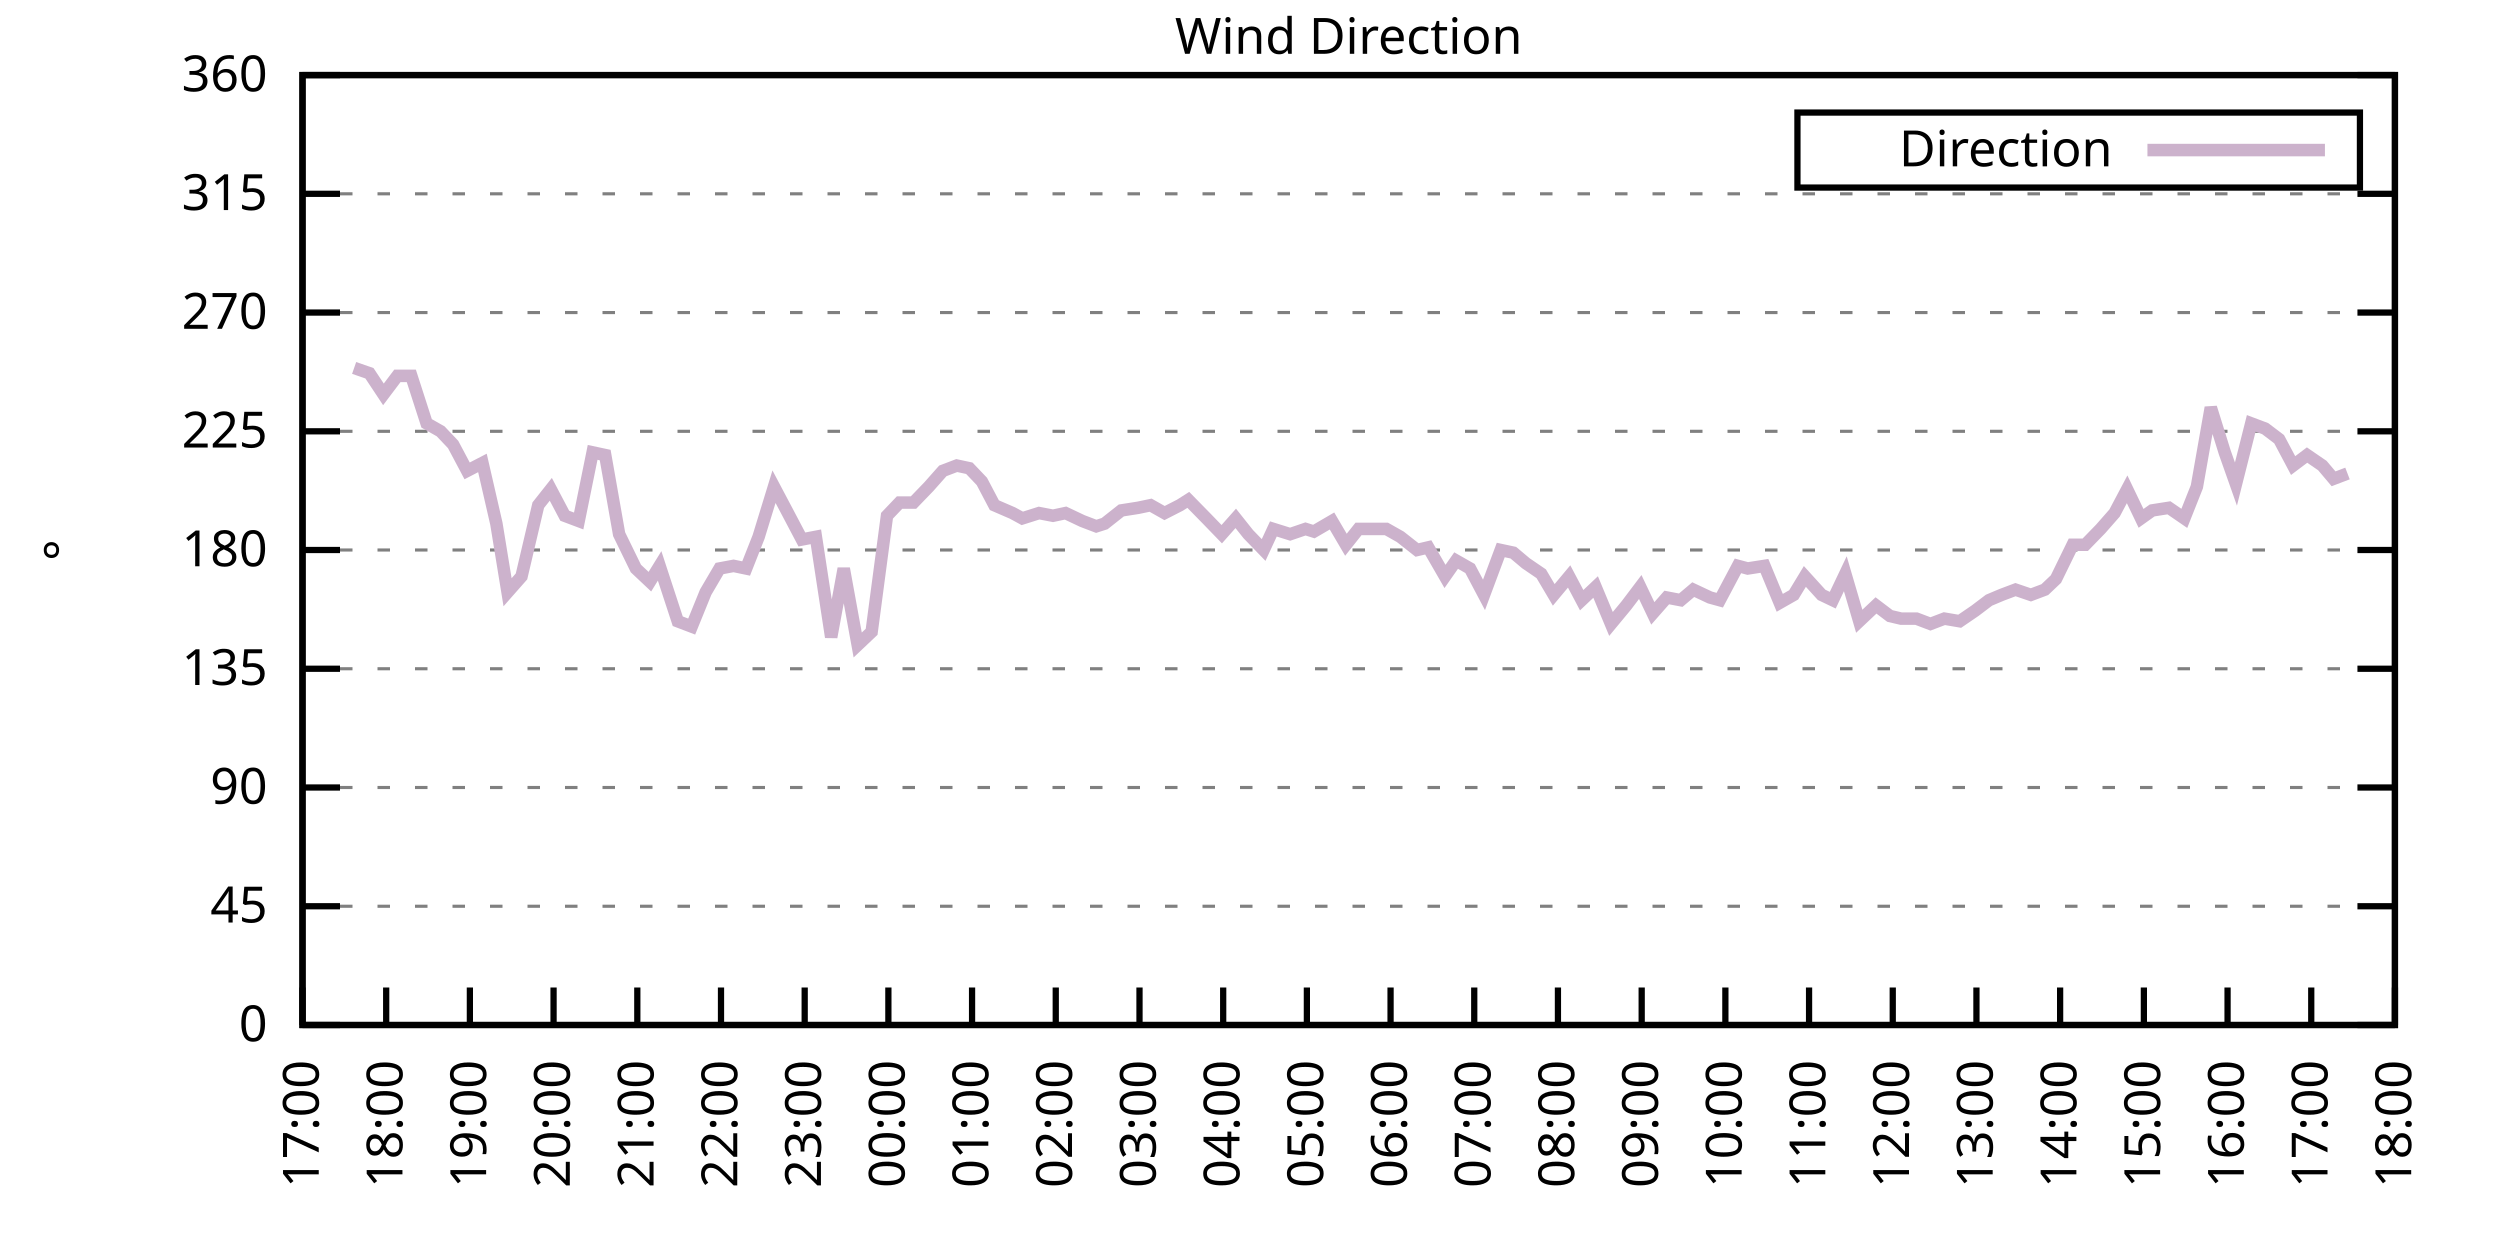
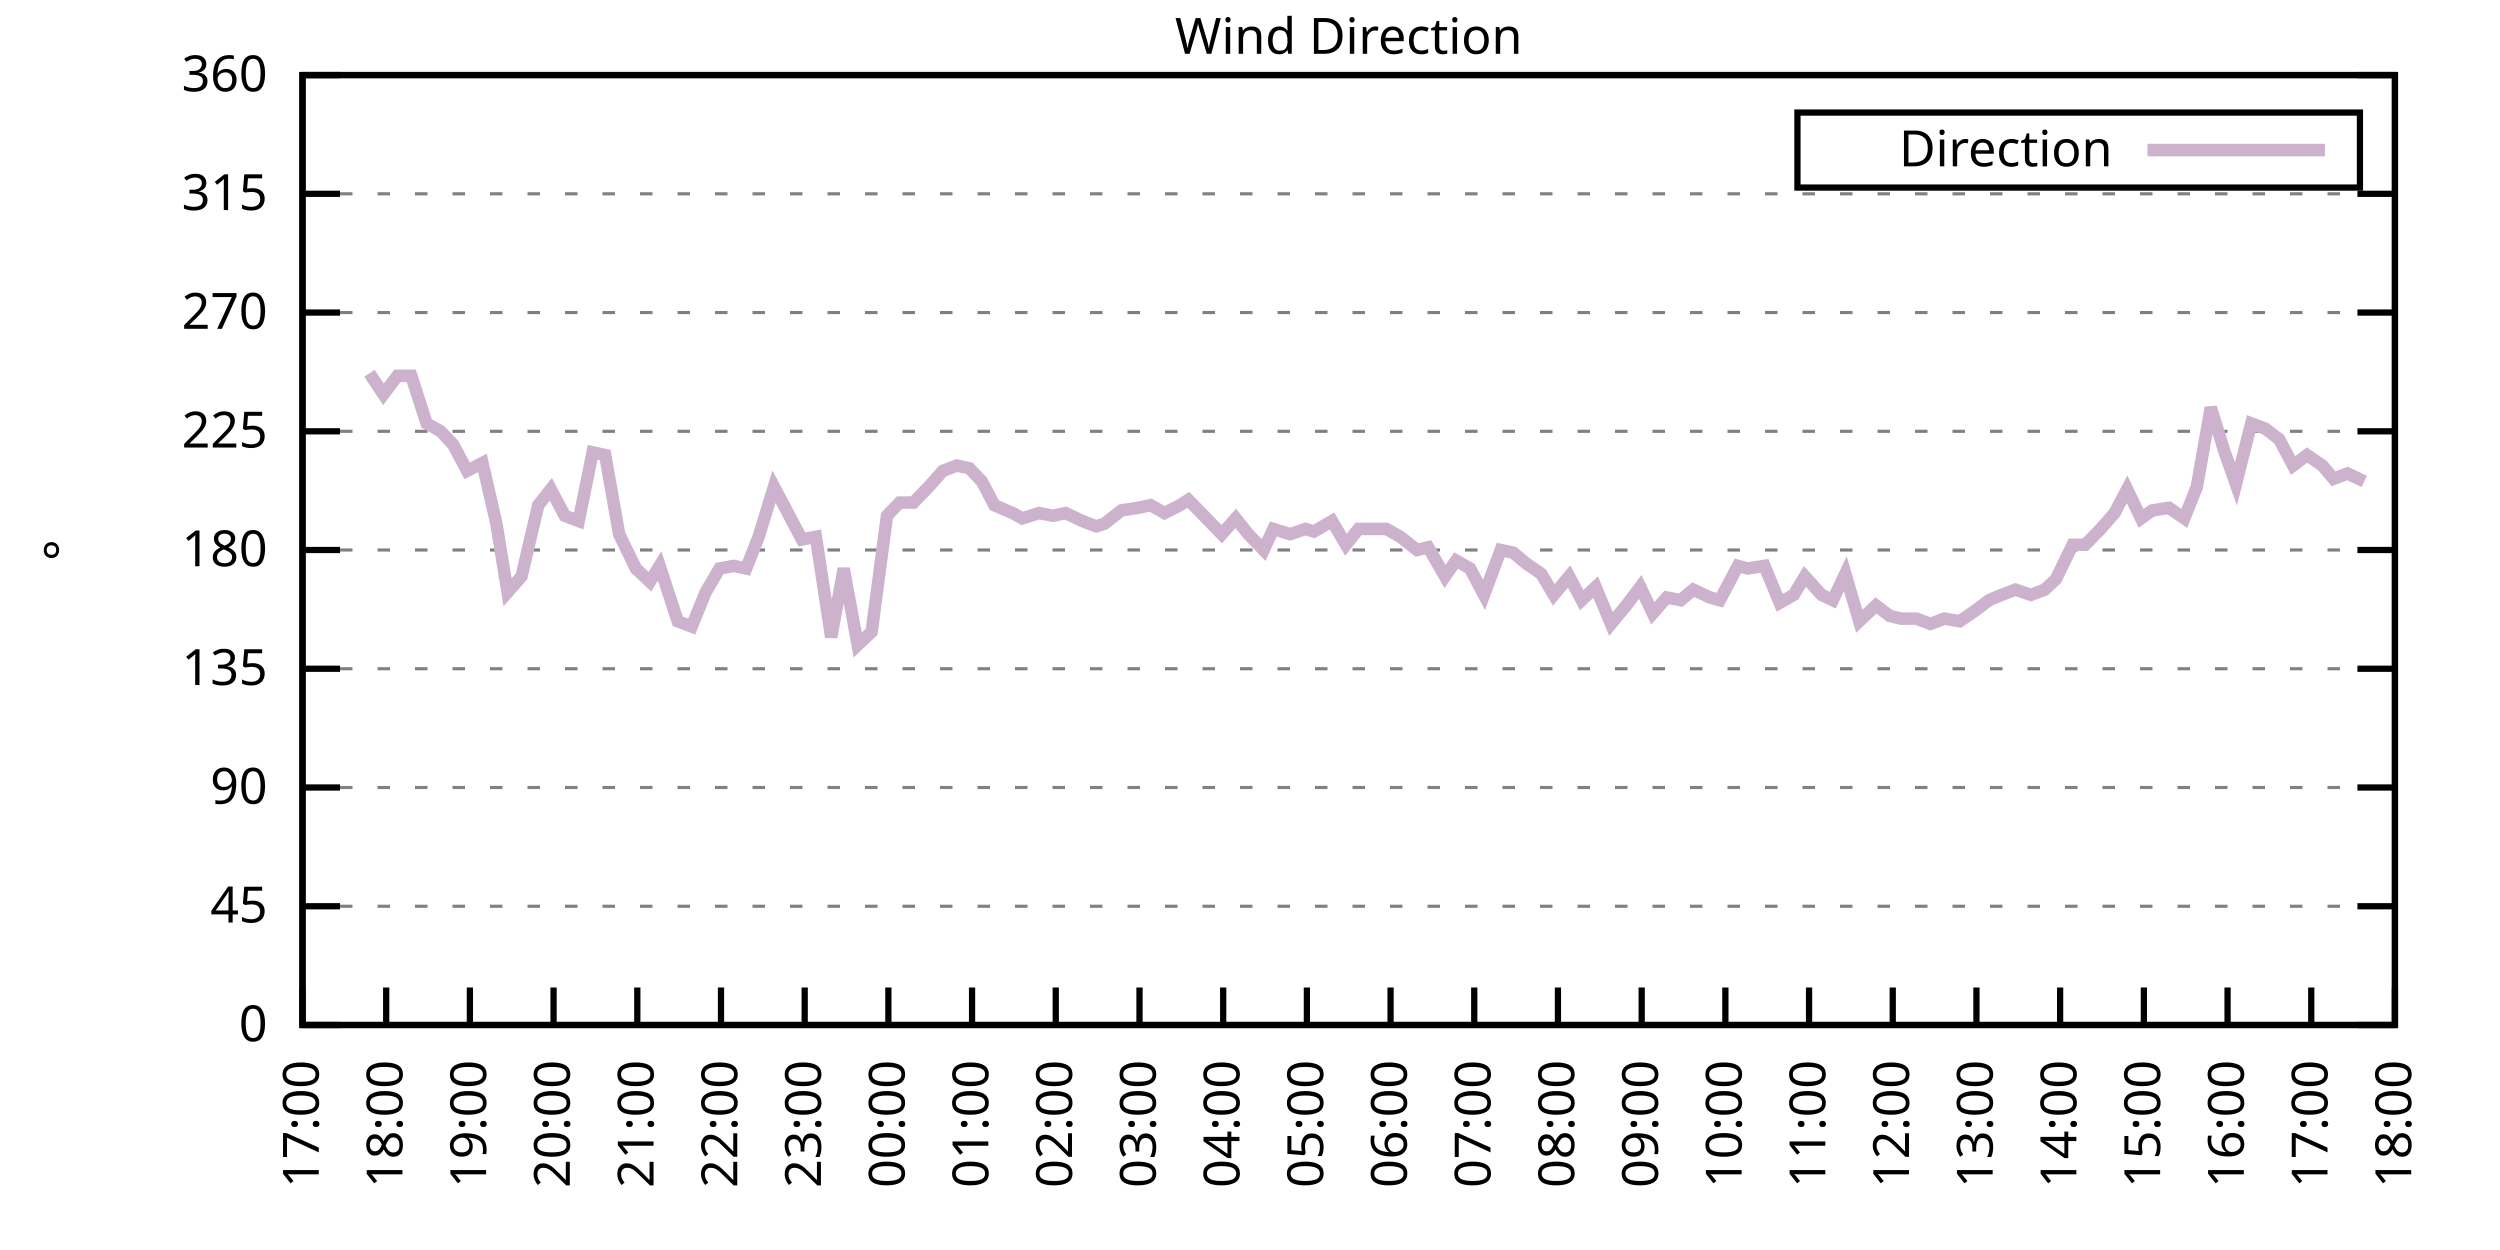
<svg xmlns="http://www.w3.org/2000/svg" xmlns:xlink="http://www.w3.org/1999/xlink" width="400" height="200" viewBox="0 0 400 200">
  <g id="gnuplot_canvas">
    <rect x="0" y="0" width="400" height="200" fill="none" />
    <defs>
      <circle id="gpDot" r="0.5" stroke-width="0.5" stroke="currentColor" />
      <path id="gpPt0" stroke-width="0.333" stroke="currentColor" d="M-1,0 h2 M0,-1 v2" />
      <path id="gpPt1" stroke-width="0.333" stroke="currentColor" d="M-1,-1 L1,1 M1,-1 L-1,1" />
      <path id="gpPt2" stroke-width="0.333" stroke="currentColor" d="M-1,0 L1,0 M0,-1 L0,1 M-1,-1 L1,1 M-1,1 L1,-1" />
      <rect id="gpPt3" stroke-width="0.333" stroke="currentColor" x="-1" y="-1" width="2" height="2" />
      <rect id="gpPt4" stroke-width="0.333" stroke="currentColor" fill="currentColor" x="-1" y="-1" width="2" height="2" />
      <circle id="gpPt5" stroke-width="0.333" stroke="currentColor" cx="0" cy="0" r="1" />
      <use xlink:href="#gpPt5" id="gpPt6" fill="currentColor" stroke="none" />
      <path id="gpPt7" stroke-width="0.333" stroke="currentColor" d="M0,-1.33 L-1.33,0.67 L1.33,0.67 z" />
      <use xlink:href="#gpPt7" id="gpPt8" fill="currentColor" stroke="none" />
      <use xlink:href="#gpPt7" id="gpPt9" stroke="currentColor" transform="rotate(180)" />
      <use xlink:href="#gpPt9" id="gpPt10" fill="currentColor" stroke="none" />
      <use xlink:href="#gpPt3" id="gpPt11" stroke="currentColor" transform="rotate(45)" />
      <use xlink:href="#gpPt11" id="gpPt12" fill="currentColor" stroke="none" />
      <path id="gpPt13" stroke-width="0.333" stroke="currentColor" d="M0,1.330 L1.265,0.411 L0.782,-1.067 L-0.782,-1.076 L-1.265,0.411 z" />
      <use xlink:href="#gpPt13" id="gpPt14" fill="currentColor" stroke="none" />
      <filter id="textbox" filterUnits="objectBoundingBox" x="0" y="0" height="1" width="1">
        <feFlood flood-color="white" flood-opacity="1" result="bgnd" />
        <feComposite in="SourceGraphic" in2="bgnd" operator="atop" />
      </filter>
      <filter id="greybox" filterUnits="objectBoundingBox" x="0" y="0" height="1" width="1">
        <feFlood flood-color="lightgrey" flood-opacity="1" result="grey" />
        <feComposite in="SourceGraphic" in2="grey" operator="atop" />
      </filter>
    </defs>
    <g fill="none" color="white" stroke="currentColor" stroke-width="1.00" stroke-linecap="butt" stroke-linejoin="miter">
</g>
    <g fill="none" color="black" stroke="currentColor" stroke-width="1.00" stroke-linecap="butt" stroke-linejoin="miter">
      <g stroke="none" shape-rendering="crispEdges">
        <polygon fill="rgb(255, 255, 255)" points="48.40,164.00 383.18,164.00 383.18,12.02 48.40,12.02 " />
      </g>
    </g>
    <g fill="none" color="black" stroke="currentColor" stroke-width="1.00" stroke-linecap="butt" stroke-linejoin="miter">
</g>
    <g fill="none" color="black" stroke="black" stroke-width="0.50" stroke-linecap="butt" stroke-linejoin="miter">
</g>
    <g fill="none" color="gray" stroke="currentColor" stroke-width="0.50" stroke-linecap="butt" stroke-linejoin="miter">
      <path stroke="gray" stroke-dasharray="2,4" class="gridline" d="M48.40,164.00 L383.19,164.00  " />
    </g>
    <g fill="none" color="gray" stroke="gray" stroke-width="1.00" stroke-linecap="butt" stroke-linejoin="miter">
</g>
    <g fill="none" color="black" stroke="currentColor" stroke-width="1.00" stroke-linecap="butt" stroke-linejoin="miter">
      <path stroke="black" d="M48.40,164.00 L54.40,164.00 M383.19,164.00 L377.19,164.00  " />
      <g transform="translate(42.80,166.60)" stroke="none" fill="black" font-family="Sans" font-size="8.00" text-anchor="end">
        <text>
          <tspan font-family="Sans"> 0</tspan>
        </text>
      </g>
    </g>
    <g fill="none" color="black" stroke="currentColor" stroke-width="1.00" stroke-linecap="butt" stroke-linejoin="miter">
</g>
    <g fill="none" color="black" stroke="black" stroke-width="0.50" stroke-linecap="butt" stroke-linejoin="miter">
</g>
    <g fill="none" color="gray" stroke="currentColor" stroke-width="0.50" stroke-linecap="butt" stroke-linejoin="miter">
      <path stroke="gray" stroke-dasharray="2,4" class="gridline" d="M48.40,145.00 L383.19,145.00  " />
    </g>
    <g fill="none" color="gray" stroke="gray" stroke-width="1.00" stroke-linecap="butt" stroke-linejoin="miter">
</g>
    <g fill="none" color="black" stroke="currentColor" stroke-width="1.00" stroke-linecap="butt" stroke-linejoin="miter">
      <path stroke="black" d="M48.40,145.00 L54.40,145.00 M383.19,145.00 L377.19,145.00  " />
      <g transform="translate(42.80,147.60)" stroke="none" fill="black" font-family="Sans" font-size="8.00" text-anchor="end">
        <text>
          <tspan font-family="Sans"> 45</tspan>
        </text>
      </g>
    </g>
    <g fill="none" color="black" stroke="currentColor" stroke-width="1.00" stroke-linecap="butt" stroke-linejoin="miter">
</g>
    <g fill="none" color="black" stroke="black" stroke-width="0.50" stroke-linecap="butt" stroke-linejoin="miter">
</g>
    <g fill="none" color="gray" stroke="currentColor" stroke-width="0.50" stroke-linecap="butt" stroke-linejoin="miter">
      <path stroke="gray" stroke-dasharray="2,4" class="gridline" d="M48.40,126.00 L383.19,126.00  " />
    </g>
    <g fill="none" color="gray" stroke="gray" stroke-width="1.00" stroke-linecap="butt" stroke-linejoin="miter">
</g>
    <g fill="none" color="black" stroke="currentColor" stroke-width="1.00" stroke-linecap="butt" stroke-linejoin="miter">
      <path stroke="black" d="M48.40,126.00 L54.40,126.00 M383.19,126.00 L377.19,126.00  " />
      <g transform="translate(42.80,128.60)" stroke="none" fill="black" font-family="Sans" font-size="8.00" text-anchor="end">
        <text>
          <tspan font-family="Sans"> 90</tspan>
        </text>
      </g>
    </g>
    <g fill="none" color="black" stroke="currentColor" stroke-width="1.00" stroke-linecap="butt" stroke-linejoin="miter">
</g>
    <g fill="none" color="black" stroke="black" stroke-width="0.50" stroke-linecap="butt" stroke-linejoin="miter">
</g>
    <g fill="none" color="gray" stroke="currentColor" stroke-width="0.50" stroke-linecap="butt" stroke-linejoin="miter">
      <path stroke="gray" stroke-dasharray="2,4" class="gridline" d="M48.40,107.00 L383.19,107.00  " />
    </g>
    <g fill="none" color="gray" stroke="gray" stroke-width="1.00" stroke-linecap="butt" stroke-linejoin="miter">
</g>
    <g fill="none" color="black" stroke="currentColor" stroke-width="1.00" stroke-linecap="butt" stroke-linejoin="miter">
      <path stroke="black" d="M48.40,107.00 L54.40,107.00 M383.19,107.00 L377.19,107.00  " />
      <g transform="translate(42.80,109.60)" stroke="none" fill="black" font-family="Sans" font-size="8.00" text-anchor="end">
        <text>
          <tspan font-family="Sans"> 135</tspan>
        </text>
      </g>
    </g>
    <g fill="none" color="black" stroke="currentColor" stroke-width="1.00" stroke-linecap="butt" stroke-linejoin="miter">
</g>
    <g fill="none" color="black" stroke="black" stroke-width="0.50" stroke-linecap="butt" stroke-linejoin="miter">
</g>
    <g fill="none" color="gray" stroke="currentColor" stroke-width="0.50" stroke-linecap="butt" stroke-linejoin="miter">
      <path stroke="gray" stroke-dasharray="2,4" class="gridline" d="M48.40,88.00 L383.19,88.00  " />
    </g>
    <g fill="none" color="gray" stroke="gray" stroke-width="1.00" stroke-linecap="butt" stroke-linejoin="miter">
</g>
    <g fill="none" color="black" stroke="currentColor" stroke-width="1.00" stroke-linecap="butt" stroke-linejoin="miter">
      <path stroke="black" d="M48.40,88.00 L54.40,88.00 M383.19,88.00 L377.19,88.00  " />
      <g transform="translate(42.80,90.60)" stroke="none" fill="black" font-family="Sans" font-size="8.00" text-anchor="end">
        <text>
          <tspan font-family="Sans"> 180</tspan>
        </text>
      </g>
    </g>
    <g fill="none" color="black" stroke="currentColor" stroke-width="1.00" stroke-linecap="butt" stroke-linejoin="miter">
</g>
    <g fill="none" color="black" stroke="black" stroke-width="0.50" stroke-linecap="butt" stroke-linejoin="miter">
</g>
    <g fill="none" color="gray" stroke="currentColor" stroke-width="0.50" stroke-linecap="butt" stroke-linejoin="miter">
      <path stroke="gray" stroke-dasharray="2,4" class="gridline" d="M48.40,69.01 L383.19,69.01  " />
    </g>
    <g fill="none" color="gray" stroke="gray" stroke-width="1.00" stroke-linecap="butt" stroke-linejoin="miter">
</g>
    <g fill="none" color="black" stroke="currentColor" stroke-width="1.00" stroke-linecap="butt" stroke-linejoin="miter">
      <path stroke="black" d="M48.40,69.01 L54.40,69.01 M383.19,69.01 L377.19,69.01  " />
      <g transform="translate(42.80,71.61)" stroke="none" fill="black" font-family="Sans" font-size="8.00" text-anchor="end">
        <text>
          <tspan font-family="Sans"> 225</tspan>
        </text>
      </g>
    </g>
    <g fill="none" color="black" stroke="currentColor" stroke-width="1.00" stroke-linecap="butt" stroke-linejoin="miter">
</g>
    <g fill="none" color="black" stroke="black" stroke-width="0.50" stroke-linecap="butt" stroke-linejoin="miter">
</g>
    <g fill="none" color="gray" stroke="currentColor" stroke-width="0.50" stroke-linecap="butt" stroke-linejoin="miter">
      <path stroke="gray" stroke-dasharray="2,4" class="gridline" d="M48.40,50.01 L383.19,50.01  " />
    </g>
    <g fill="none" color="gray" stroke="gray" stroke-width="1.00" stroke-linecap="butt" stroke-linejoin="miter">
</g>
    <g fill="none" color="black" stroke="currentColor" stroke-width="1.00" stroke-linecap="butt" stroke-linejoin="miter">
      <path stroke="black" d="M48.40,50.01 L54.40,50.01 M383.19,50.01 L377.19,50.01  " />
      <g transform="translate(42.80,52.61)" stroke="none" fill="black" font-family="Sans" font-size="8.00" text-anchor="end">
        <text>
          <tspan font-family="Sans"> 270</tspan>
        </text>
      </g>
    </g>
    <g fill="none" color="black" stroke="currentColor" stroke-width="1.00" stroke-linecap="butt" stroke-linejoin="miter">
</g>
    <g fill="none" color="black" stroke="black" stroke-width="0.50" stroke-linecap="butt" stroke-linejoin="miter">
</g>
    <g fill="none" color="gray" stroke="currentColor" stroke-width="0.50" stroke-linecap="butt" stroke-linejoin="miter">
      <path stroke="gray" stroke-dasharray="2,4" class="gridline" d="M48.40,31.01 L383.19,31.01  " />
    </g>
    <g fill="none" color="gray" stroke="gray" stroke-width="1.00" stroke-linecap="butt" stroke-linejoin="miter">
</g>
    <g fill="none" color="black" stroke="currentColor" stroke-width="1.00" stroke-linecap="butt" stroke-linejoin="miter">
      <path stroke="black" d="M48.40,31.01 L54.40,31.01 M383.19,31.01 L377.19,31.01  " />
      <g transform="translate(42.80,33.61)" stroke="none" fill="black" font-family="Sans" font-size="8.00" text-anchor="end">
        <text>
          <tspan font-family="Sans"> 315</tspan>
        </text>
      </g>
    </g>
    <g fill="none" color="black" stroke="currentColor" stroke-width="1.00" stroke-linecap="butt" stroke-linejoin="miter">
</g>
    <g fill="none" color="black" stroke="black" stroke-width="0.50" stroke-linecap="butt" stroke-linejoin="miter">
</g>
    <g fill="none" color="gray" stroke="currentColor" stroke-width="0.50" stroke-linecap="butt" stroke-linejoin="miter">
      <path stroke="gray" stroke-dasharray="2,4" class="gridline" d="M48.40,12.01 L383.19,12.01  " />
    </g>
    <g fill="none" color="gray" stroke="gray" stroke-width="1.00" stroke-linecap="butt" stroke-linejoin="miter">
</g>
    <g fill="none" color="black" stroke="currentColor" stroke-width="1.00" stroke-linecap="butt" stroke-linejoin="miter">
      <path stroke="black" d="M48.40,12.01 L54.40,12.01 M383.19,12.01 L377.19,12.01  " />
      <g transform="translate(42.80,14.61)" stroke="none" fill="black" font-family="Sans" font-size="8.00" text-anchor="end">
        <text>
          <tspan font-family="Sans"> 360</tspan>
        </text>
      </g>
    </g>
    <g fill="none" color="black" stroke="currentColor" stroke-width="1.00" stroke-linecap="butt" stroke-linejoin="miter">
      <path stroke="black" d="M48.40,164.00 L48.40,158.00  " />
      <g transform="translate(51.00,169.60) rotate(270.00)" stroke="none" fill="black" font-family="Sans" font-size="8.00" text-anchor="end">
        <text>
          <tspan font-family="Sans">17:00</tspan>
        </text>
      </g>
    </g>
    <g fill="none" color="black" stroke="currentColor" stroke-width="1.00" stroke-linecap="butt" stroke-linejoin="miter">
      <path stroke="black" d="M61.79,164.00 L61.79,158.00  " />
      <g transform="translate(64.39,169.60) rotate(270.00)" stroke="none" fill="black" font-family="Sans" font-size="8.00" text-anchor="end">
        <text>
          <tspan font-family="Sans">18:00</tspan>
        </text>
      </g>
    </g>
    <g fill="none" color="black" stroke="currentColor" stroke-width="1.00" stroke-linecap="butt" stroke-linejoin="miter">
      <path stroke="black" d="M75.18,164.00 L75.18,158.00  " />
      <g transform="translate(77.78,169.60) rotate(270.00)" stroke="none" fill="black" font-family="Sans" font-size="8.00" text-anchor="end">
        <text>
          <tspan font-family="Sans">19:00</tspan>
        </text>
      </g>
    </g>
    <g fill="none" color="black" stroke="currentColor" stroke-width="1.00" stroke-linecap="butt" stroke-linejoin="miter">
      <path stroke="black" d="M88.57,164.00 L88.57,158.00  " />
      <g transform="translate(91.17,169.60) rotate(270.00)" stroke="none" fill="black" font-family="Sans" font-size="8.00" text-anchor="end">
        <text>
          <tspan font-family="Sans">20:00</tspan>
        </text>
      </g>
    </g>
    <g fill="none" color="black" stroke="currentColor" stroke-width="1.00" stroke-linecap="butt" stroke-linejoin="miter">
      <path stroke="black" d="M101.97,164.00 L101.97,158.00  " />
      <g transform="translate(104.57,169.60) rotate(270.00)" stroke="none" fill="black" font-family="Sans" font-size="8.00" text-anchor="end">
        <text>
          <tspan font-family="Sans">21:00</tspan>
        </text>
      </g>
    </g>
    <g fill="none" color="black" stroke="currentColor" stroke-width="1.00" stroke-linecap="butt" stroke-linejoin="miter">
      <path stroke="black" d="M115.36,164.00 L115.36,158.00  " />
      <g transform="translate(117.96,169.60) rotate(270.00)" stroke="none" fill="black" font-family="Sans" font-size="8.00" text-anchor="end">
        <text>
          <tspan font-family="Sans">22:00</tspan>
        </text>
      </g>
    </g>
    <g fill="none" color="black" stroke="currentColor" stroke-width="1.00" stroke-linecap="butt" stroke-linejoin="miter">
      <path stroke="black" d="M128.75,164.00 L128.75,158.00  " />
      <g transform="translate(131.35,169.60) rotate(270.00)" stroke="none" fill="black" font-family="Sans" font-size="8.00" text-anchor="end">
        <text>
          <tspan font-family="Sans">23:00</tspan>
        </text>
      </g>
    </g>
    <g fill="none" color="black" stroke="currentColor" stroke-width="1.00" stroke-linecap="butt" stroke-linejoin="miter">
      <path stroke="black" d="M142.14,164.00 L142.14,158.00  " />
      <g transform="translate(144.74,169.60) rotate(270.00)" stroke="none" fill="black" font-family="Sans" font-size="8.00" text-anchor="end">
        <text>
          <tspan font-family="Sans">00:00</tspan>
        </text>
      </g>
    </g>
    <g fill="none" color="black" stroke="currentColor" stroke-width="1.00" stroke-linecap="butt" stroke-linejoin="miter">
      <path stroke="black" d="M155.53,164.00 L155.53,158.00  " />
      <g transform="translate(158.13,169.60) rotate(270.00)" stroke="none" fill="black" font-family="Sans" font-size="8.00" text-anchor="end">
        <text>
          <tspan font-family="Sans">01:00</tspan>
        </text>
      </g>
    </g>
    <g fill="none" color="black" stroke="currentColor" stroke-width="1.00" stroke-linecap="butt" stroke-linejoin="miter">
      <path stroke="black" d="M168.92,164.00 L168.92,158.00  " />
      <g transform="translate(171.52,169.60) rotate(270.00)" stroke="none" fill="black" font-family="Sans" font-size="8.00" text-anchor="end">
        <text>
          <tspan font-family="Sans">02:00</tspan>
        </text>
      </g>
    </g>
    <g fill="none" color="black" stroke="currentColor" stroke-width="1.00" stroke-linecap="butt" stroke-linejoin="miter">
      <path stroke="black" d="M182.32,164.00 L182.32,158.00  " />
      <g transform="translate(184.92,169.60) rotate(270.00)" stroke="none" fill="black" font-family="Sans" font-size="8.00" text-anchor="end">
        <text>
          <tspan font-family="Sans">03:00</tspan>
        </text>
      </g>
    </g>
    <g fill="none" color="black" stroke="currentColor" stroke-width="1.00" stroke-linecap="butt" stroke-linejoin="miter">
      <path stroke="black" d="M195.71,164.00 L195.71,158.00  " />
      <g transform="translate(198.31,169.60) rotate(270.00)" stroke="none" fill="black" font-family="Sans" font-size="8.00" text-anchor="end">
        <text>
          <tspan font-family="Sans">04:00</tspan>
        </text>
      </g>
    </g>
    <g fill="none" color="black" stroke="currentColor" stroke-width="1.00" stroke-linecap="butt" stroke-linejoin="miter">
      <path stroke="black" d="M209.10,164.00 L209.10,158.00  " />
      <g transform="translate(211.70,169.60) rotate(270.00)" stroke="none" fill="black" font-family="Sans" font-size="8.00" text-anchor="end">
        <text>
          <tspan font-family="Sans">05:00</tspan>
        </text>
      </g>
    </g>
    <g fill="none" color="black" stroke="currentColor" stroke-width="1.00" stroke-linecap="butt" stroke-linejoin="miter">
      <path stroke="black" d="M222.49,164.00 L222.49,158.00  " />
      <g transform="translate(225.09,169.60) rotate(270.00)" stroke="none" fill="black" font-family="Sans" font-size="8.00" text-anchor="end">
        <text>
          <tspan font-family="Sans">06:00</tspan>
        </text>
      </g>
    </g>
    <g fill="none" color="black" stroke="currentColor" stroke-width="1.00" stroke-linecap="butt" stroke-linejoin="miter">
      <path stroke="black" d="M235.88,164.00 L235.88,158.00  " />
      <g transform="translate(238.48,169.60) rotate(270.00)" stroke="none" fill="black" font-family="Sans" font-size="8.00" text-anchor="end">
        <text>
          <tspan font-family="Sans">07:00</tspan>
        </text>
      </g>
    </g>
    <g fill="none" color="black" stroke="currentColor" stroke-width="1.00" stroke-linecap="butt" stroke-linejoin="miter">
      <path stroke="black" d="M249.27,164.00 L249.27,158.00  " />
      <g transform="translate(251.87,169.60) rotate(270.00)" stroke="none" fill="black" font-family="Sans" font-size="8.00" text-anchor="end">
        <text>
          <tspan font-family="Sans">08:00</tspan>
        </text>
      </g>
    </g>
    <g fill="none" color="black" stroke="currentColor" stroke-width="1.00" stroke-linecap="butt" stroke-linejoin="miter">
      <path stroke="black" d="M262.67,164.00 L262.67,158.00  " />
      <g transform="translate(265.27,169.60) rotate(270.00)" stroke="none" fill="black" font-family="Sans" font-size="8.00" text-anchor="end">
        <text>
          <tspan font-family="Sans">09:00</tspan>
        </text>
      </g>
    </g>
    <g fill="none" color="black" stroke="currentColor" stroke-width="1.00" stroke-linecap="butt" stroke-linejoin="miter">
      <path stroke="black" d="M276.06,164.00 L276.06,158.00  " />
      <g transform="translate(278.66,169.60) rotate(270.00)" stroke="none" fill="black" font-family="Sans" font-size="8.00" text-anchor="end">
        <text>
          <tspan font-family="Sans">10:00</tspan>
        </text>
      </g>
    </g>
    <g fill="none" color="black" stroke="currentColor" stroke-width="1.00" stroke-linecap="butt" stroke-linejoin="miter">
      <path stroke="black" d="M289.45,164.00 L289.45,158.00  " />
      <g transform="translate(292.05,169.60) rotate(270.00)" stroke="none" fill="black" font-family="Sans" font-size="8.00" text-anchor="end">
        <text>
          <tspan font-family="Sans">11:00</tspan>
        </text>
      </g>
    </g>
    <g fill="none" color="black" stroke="currentColor" stroke-width="1.00" stroke-linecap="butt" stroke-linejoin="miter">
      <path stroke="black" d="M302.84,164.00 L302.84,158.00  " />
      <g transform="translate(305.44,169.60) rotate(270.00)" stroke="none" fill="black" font-family="Sans" font-size="8.00" text-anchor="end">
        <text>
          <tspan font-family="Sans">12:00</tspan>
        </text>
      </g>
    </g>
    <g fill="none" color="black" stroke="currentColor" stroke-width="1.00" stroke-linecap="butt" stroke-linejoin="miter">
      <path stroke="black" d="M316.23,164.00 L316.23,158.00  " />
      <g transform="translate(318.83,169.60) rotate(270.00)" stroke="none" fill="black" font-family="Sans" font-size="8.00" text-anchor="end">
        <text>
          <tspan font-family="Sans">13:00</tspan>
        </text>
      </g>
    </g>
    <g fill="none" color="black" stroke="currentColor" stroke-width="1.00" stroke-linecap="butt" stroke-linejoin="miter">
      <path stroke="black" d="M329.62,164.00 L329.62,158.00  " />
      <g transform="translate(332.22,169.60) rotate(270.00)" stroke="none" fill="black" font-family="Sans" font-size="8.00" text-anchor="end">
        <text>
          <tspan font-family="Sans">14:00</tspan>
        </text>
      </g>
    </g>
    <g fill="none" color="black" stroke="currentColor" stroke-width="1.00" stroke-linecap="butt" stroke-linejoin="miter">
      <path stroke="black" d="M343.02,164.00 L343.02,158.00  " />
      <g transform="translate(345.62,169.60) rotate(270.00)" stroke="none" fill="black" font-family="Sans" font-size="8.00" text-anchor="end">
        <text>
          <tspan font-family="Sans">15:00</tspan>
        </text>
      </g>
    </g>
    <g fill="none" color="black" stroke="currentColor" stroke-width="1.00" stroke-linecap="butt" stroke-linejoin="miter">
      <path stroke="black" d="M356.41,164.00 L356.41,158.00  " />
      <g transform="translate(359.01,169.60) rotate(270.00)" stroke="none" fill="black" font-family="Sans" font-size="8.00" text-anchor="end">
        <text>
          <tspan font-family="Sans">16:00</tspan>
        </text>
      </g>
    </g>
    <g fill="none" color="black" stroke="currentColor" stroke-width="1.00" stroke-linecap="butt" stroke-linejoin="miter">
      <path stroke="black" d="M369.80,164.00 L369.80,158.00  " />
      <g transform="translate(372.40,169.60) rotate(270.00)" stroke="none" fill="black" font-family="Sans" font-size="8.00" text-anchor="end">
        <text>
          <tspan font-family="Sans">17:00</tspan>
        </text>
      </g>
    </g>
    <g fill="none" color="black" stroke="currentColor" stroke-width="1.00" stroke-linecap="butt" stroke-linejoin="miter">
      <path stroke="black" d="M383.19,164.00 L383.19,158.00  " />
      <g transform="translate(385.79,169.60) rotate(270.00)" stroke="none" fill="black" font-family="Sans" font-size="8.00" text-anchor="end">
        <text>
          <tspan font-family="Sans">18:00</tspan>
        </text>
      </g>
    </g>
    <g fill="none" color="black" stroke="currentColor" stroke-width="1.00" stroke-linecap="butt" stroke-linejoin="miter">
</g>
    <g fill="none" color="black" stroke="currentColor" stroke-width="1.00" stroke-linecap="butt" stroke-linejoin="miter">
      <path stroke="black" d="M48.40,12.01 L48.40,164.00 L383.19,164.00 L383.19,12.01 L48.40,12.01 Z  " />
    </g>
    <g fill="none" color="black" stroke="currentColor" stroke-width="1.00" stroke-linecap="butt" stroke-linejoin="miter">
</g>
    <g fill="none" color="black" stroke="currentColor" stroke-width="1.00" stroke-linecap="butt" stroke-linejoin="miter">
      <path stroke="black" d="M287.59,30.01 L287.59,18.01 L377.59,18.01 L377.59,30.01 L287.59,30.01 Z  " />
    </g>
    <g id="Wind_direction_plot_1">
      <g fill="none" color="white" stroke="black" stroke-width="2.00" stroke-linecap="butt" stroke-linejoin="miter">
</g>
      <g fill="none" color="black" stroke="currentColor" stroke-width="2.00" stroke-linecap="butt" stroke-linejoin="miter">
        <g transform="translate(337.99,26.61)" stroke="none" fill="black" font-family="Sans" font-size="8.00" text-anchor="end">
          <text>
            <tspan font-family="Sans">Direction</tspan>
          </text>
        </g>
      </g>
      <g fill="none" color="black" stroke="currentColor" stroke-width="2.00" stroke-linecap="butt" stroke-linejoin="miter">
-         <path stroke="rgb(204, 178, 204)" d="M343.59,24.01 L371.99,24.01 M56.66,58.87 L59.11,59.72 L61.35,63.10 L63.58,60.14 L65.81,60.14 L68.26,67.74   L70.50,69.01 L72.50,71.12 L74.74,75.34 L77.19,74.07 L79.42,83.78 L81.21,94.76 L83.44,92.23 L86.12,80.83   L88.13,78.29 L90.36,82.52 L92.59,83.36 L94.82,72.38 L96.83,72.81 L99.06,85.47 L101.74,90.96 L103.98,93.07   L105.54,90.54 L108.44,99.40 L110.67,100.25 L112.90,94.76 L115.13,90.96 L117.37,90.54 L119.38,90.96 L121.38,85.89   L123.84,77.87 L125.85,81.67 L128.30,86.32 L130.54,85.89 L132.99,101.94 L135.00,90.96 L137.23,103.20 L139.46,101.09   L141.92,82.52 L143.93,80.41 L146.16,80.41 L148.61,77.87 L150.85,75.34 L153.08,74.49 L155.09,74.92 L157.10,77.03   L159.10,80.83 L162.01,82.09 L163.57,82.94 L166.25,82.09 L168.48,82.52 L170.49,82.09 L173.17,83.36 L175.40,84.21   L176.74,83.78 L179.41,81.67 L182.09,81.25 L184.10,80.83 L186.33,82.09 L188.79,80.83 L190.13,79.98 L193.03,82.94   L195.48,85.47 L197.72,82.94 L199.73,85.47 L202.18,88.00 L203.74,84.63 L206.42,85.47 L208.88,84.63 L210.22,85.05   L213.12,83.36 L215.35,87.16 L217.36,84.63 L219.59,84.63 L221.82,84.63 L224.05,85.89 L226.73,88.00 L228.52,87.58   L231.20,92.23 L232.98,89.69 L235.21,90.96 L237.44,95.18 L240.12,88.00 L242.13,88.43 L244.14,90.12 L246.60,91.80   L248.60,95.18 L251.06,92.23 L253.07,96.03 L255.30,93.92 L257.76,99.83 L260.21,96.87 L262.44,93.92 L264.45,98.14   L266.68,95.60 L268.92,96.03 L270.92,94.34 L273.60,95.60 L275.16,96.03 L278.07,90.54 L279.63,90.96 L282.31,90.54   L284.76,96.45 L286.99,95.18 L288.78,92.23 L291.46,95.18 L293.24,96.03 L295.25,91.80 L297.48,99.40 L300.16,96.87   L302.39,98.56 L304.18,98.98 L306.63,98.98 L308.87,99.83 L311.10,98.98 L313.55,99.40 L316.01,97.72 L318.24,96.03   L320.25,95.18 L322.48,94.34 L324.94,95.18 L327.17,94.34 L328.95,92.65 L331.63,87.16 L333.64,87.16 L336.10,84.63   L338.33,82.09 L340.34,78.29 L342.57,82.94 L344.35,81.67 L347.03,81.25 L349.49,82.94 L351.50,77.87 L353.73,65.21   L355.96,72.38 L357.75,77.45 L360.20,67.74 L362.43,68.58 L364.66,70.27 L366.90,74.49 L369.13,72.81 L371.58,74.49   L373.37,76.61 L375.60,75.76  " />
+         <path stroke="rgb(204, 178, 204)" d="M343.59,24.01 L371.99,24.01 M59.11,59.72 L61.35,63.10 L63.58,60.14 L65.81,60.14 L68.26,67.74 L70.50,69.01   L72.50,71.12 L74.74,75.34 L77.19,74.07 L79.42,83.78 L81.21,94.76 L83.44,92.23 L86.12,80.83 L88.13,78.29   L90.36,82.52 L92.59,83.36 L94.82,72.38 L96.83,72.81 L99.06,85.47 L101.74,90.96 L103.98,93.07 L105.54,90.54   L108.44,99.40 L110.67,100.25 L112.90,94.76 L115.13,90.96 L117.37,90.54 L119.38,90.96 L121.38,85.89 L123.84,77.87   L125.85,81.67 L128.30,86.32 L130.54,85.89 L132.99,101.94 L135.00,90.96 L137.23,103.20 L139.46,101.09 L141.92,82.52   L143.93,80.41 L146.16,80.41 L148.61,77.87 L150.85,75.34 L153.08,74.49 L155.09,74.92 L157.10,77.03 L159.10,80.83   L162.01,82.09 L163.57,82.94 L166.25,82.09 L168.48,82.52 L170.49,82.09 L173.17,83.36 L175.40,84.21 L176.74,83.78   L179.41,81.67 L182.09,81.25 L184.10,80.83 L186.33,82.09 L188.79,80.83 L190.13,79.98 L193.03,82.94 L195.48,85.47   L197.72,82.94 L199.73,85.47 L202.18,88.00 L203.74,84.63 L206.42,85.47 L208.88,84.63 L210.22,85.05 L213.12,83.36   L215.35,87.16 L217.36,84.63 L219.59,84.63 L221.82,84.63 L224.05,85.89 L226.73,88.00 L228.52,87.58 L231.20,92.23   L232.98,89.69 L235.21,90.96 L237.44,95.18 L240.12,88.00 L242.13,88.43 L244.14,90.12 L246.60,91.80 L248.60,95.18   L251.06,92.23 L253.07,96.03 L255.30,93.92 L257.76,99.83 L260.21,96.87 L262.44,93.92 L264.45,98.14 L266.68,95.60   L268.92,96.03 L270.92,94.34 L273.60,95.60 L275.16,96.03 L278.07,90.54 L279.63,90.96 L282.31,90.54 L284.76,96.45   L286.99,95.18 L288.78,92.23 L291.46,95.18 L293.24,96.03 L295.25,91.80 L297.48,99.40 L300.16,96.87 L302.39,98.56   L304.18,98.98 L306.63,98.98 L308.87,99.83 L311.10,98.98 L313.55,99.40 L316.01,97.72 L318.24,96.03 L320.25,95.18   L322.48,94.34 L324.94,95.18 L327.17,94.34 L328.95,92.65 L331.63,87.16 L333.64,87.16 L336.10,84.63 L338.33,82.09   L340.34,78.29 L342.57,82.94 L344.35,81.67 L347.03,81.25 L349.49,82.94 L351.50,77.87 L353.73,65.21 L355.96,72.38   L357.75,77.45 L360.20,67.74 L362.43,68.58 L364.66,70.27 L366.90,74.49 L369.13,72.81 L371.58,74.49 L373.37,76.61   L375.60,75.76 L378.28,77.03  " />
      </g>
    </g>
    <g fill="none" color="black" stroke="currentColor" stroke-width="2.00" stroke-linecap="butt" stroke-linejoin="miter">
</g>
    <g fill="none" color="black" stroke="black" stroke-width="1.00" stroke-linecap="butt" stroke-linejoin="miter">
</g>
    <g fill="none" color="black" stroke="currentColor" stroke-width="1.00" stroke-linecap="butt" stroke-linejoin="miter">
      <path stroke="black" d="M48.40,12.01 L48.40,164.00 L383.19,164.00 L383.19,12.01 L48.40,12.01 Z  " />
      <g transform="translate(12.80,88.01) rotate(270.00)" stroke="none" fill="black" font-family="Sans" font-size="8.00" text-anchor="middle">
        <text>
          <tspan font-family="Sans">°</tspan>
        </text>
      </g>
    </g>
    <g fill="none" color="black" stroke="currentColor" stroke-width="1.00" stroke-linecap="butt" stroke-linejoin="miter">
</g>
    <g fill="none" color="black" stroke="currentColor" stroke-width="1.00" stroke-linecap="butt" stroke-linejoin="miter">
      <g transform="translate(215.79,8.61)" stroke="none" fill="black" font-family="Sans" font-size="8.00" text-anchor="middle">
        <text>
          <tspan font-family="Sans">Wind Direction</tspan>
        </text>
      </g>
    </g>
    <g fill="none" color="black" stroke="currentColor" stroke-width="1.00" stroke-linecap="butt" stroke-linejoin="miter">
</g>
  </g>
</svg>
